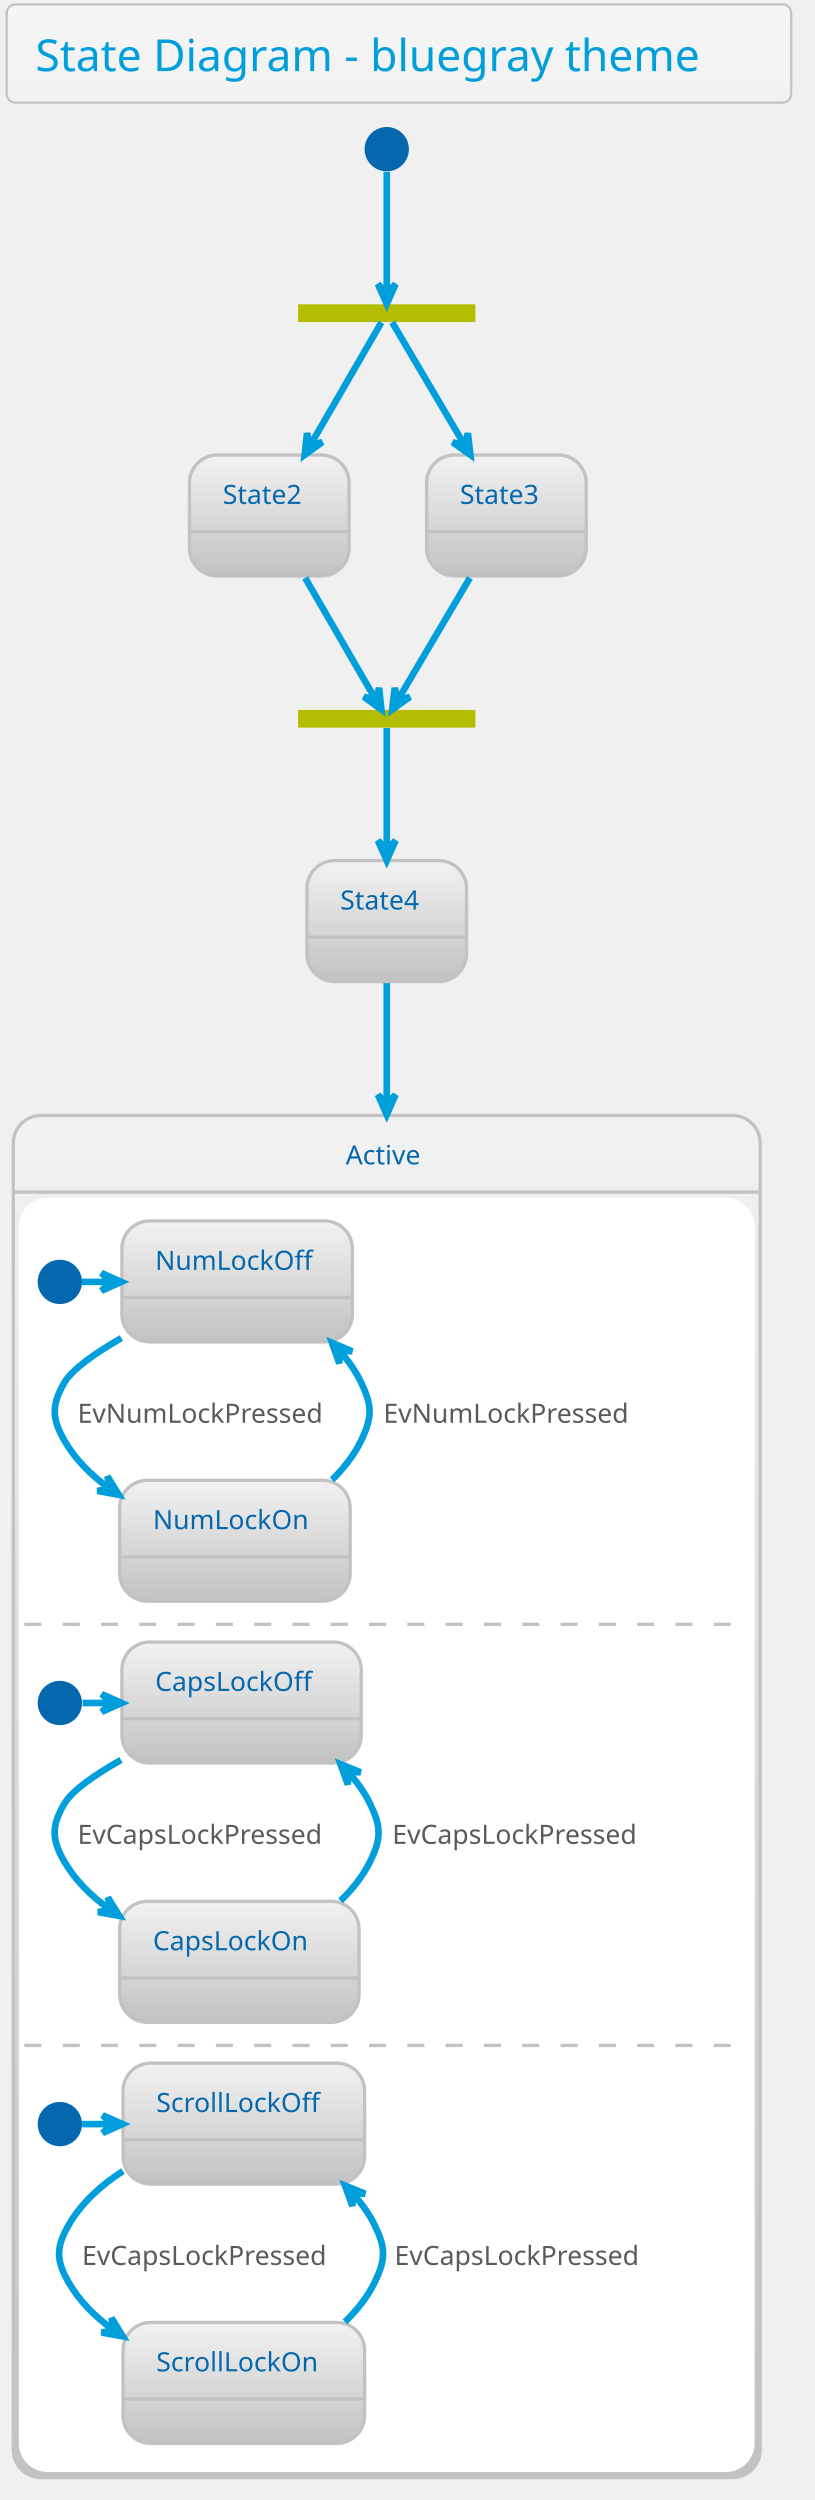
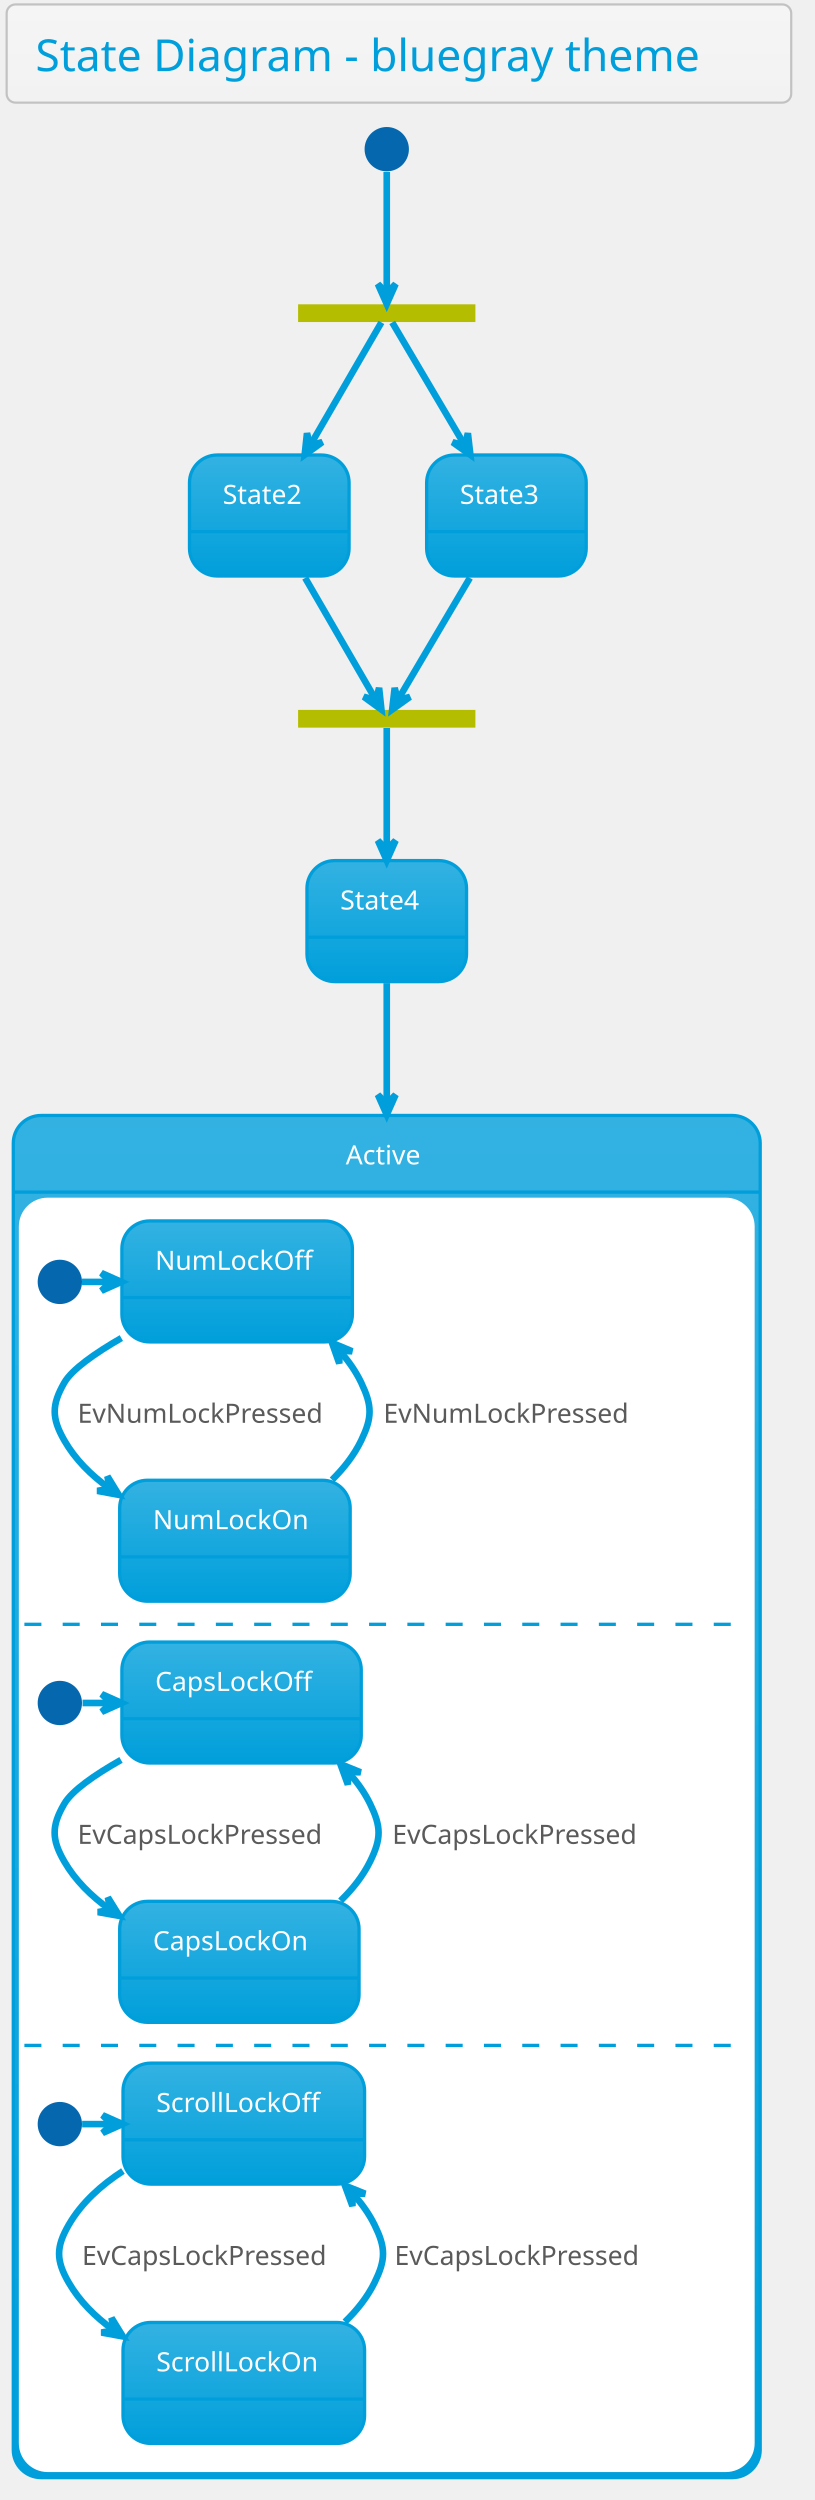
<svg xmlns="http://www.w3.org/2000/svg" contentScriptType="application/ecmascript" contentStyleType="text/css" height="1175px" preserveAspectRatio="none" style="width:383px;height:1175px;" version="1.1" viewBox="0 0 383 1175" width="383.333px" zoomAndPan="magnify">
  <defs>
-     <linearGradient id="g8uydbh12dpby0" x1="50%" x2="50%" y1="0%" y2="100%">
+     <linearGradient id="g6eb0i8fwgjjo0" x1="50%" x2="50%" y1="0%" y2="100%">
      <stop offset="0%" stop-color="#F5F5F5" />
      <stop offset="100%" stop-color="#F2F2F2" />
    </linearGradient>
-     <linearGradient id="g8uydbh12dpby1" x1="50%" x2="50%" y1="0%" y2="100%">
-       <stop offset="0%" stop-color="#F2F2F2" />
-       <stop offset="100%" stop-color="#C2C2C2" />
+     <linearGradient id="g6eb0i8fwgjjo1" x1="50%" x2="50%" y1="0%" y2="100%">
+       <stop offset="0%" stop-color="#33B2E2" />
+       <stop offset="100%" stop-color="#009FDB" />
    </linearGradient>
  </defs>
  <g>
-     <rect fill="url(#g8uydbh12dpby0)" height="46.153" rx="4.167" ry="4.167" style="stroke: #C2C2C2; stroke-width: 1.042;" width="368.75" x="3.125" y="2.083" />
+     <rect fill="url(#g6eb0i8fwgjjo0)" height="46.153" rx="4.167" ry="4.167" style="stroke: #C2C2C2; stroke-width: 1.042;" width="368.75" x="3.125" y="2.083" />
    <text fill="#009FDB" font-family="Verdana" font-size="20.833" lengthAdjust="spacingAndGlyphs" textLength="341.667" x="16.667" y="33.445">State Diagram - bluegray theme</text>
    <rect fill="#B5BD00" height="8.333" style="stroke: none; stroke-width: 1.042;" width="83.333" x="140.104" y="143.028" />
    <ellipse cx="181.771" cy="70.111" fill="#0568AE" rx="10.417" ry="10.417" style="stroke: none; stroke-width: 1.042;" />
-     <rect fill="url(#g8uydbh12dpby1)" height="56.858" rx="13.021" ry="13.021" style="stroke: #C2C2C2; stroke-width: 1.562;" width="75" x="89.062" y="213.861" />
-     <line style="stroke: #C2C2C2; stroke-width: 1.562;" x1="89.062" x2="164.062" y1="249.886" y2="249.886" />
-     <text fill="#0568AE" font-family="Verdana" font-size="12.5" lengthAdjust="spacingAndGlyphs" textLength="43.75" x="104.688" y="236.845">State2</text>
-     <rect fill="url(#g8uydbh12dpby1)" height="56.858" rx="13.021" ry="13.021" style="stroke: #C2C2C2; stroke-width: 1.562;" width="75" x="200.521" y="213.861" />
-     <line style="stroke: #C2C2C2; stroke-width: 1.562;" x1="200.521" x2="275.521" y1="249.886" y2="249.886" />
-     <text fill="#0568AE" font-family="Verdana" font-size="12.5" lengthAdjust="spacingAndGlyphs" textLength="43.75" x="216.146" y="236.845">State3</text>
+     <rect fill="url(#g6eb0i8fwgjjo1)" height="56.858" rx="13.021" ry="13.021" style="stroke: #009FDB; stroke-width: 1.562;" width="75" x="89.062" y="213.861" />
+     <line style="stroke: #009FDB; stroke-width: 1.562;" x1="89.062" x2="164.062" y1="249.886" y2="249.886" />
+     <text fill="#FFFFFF" font-family="Verdana" font-size="12.5" lengthAdjust="spacingAndGlyphs" textLength="43.75" x="104.688" y="236.845">State2</text>
+     <rect fill="url(#g6eb0i8fwgjjo1)" height="56.858" rx="13.021" ry="13.021" style="stroke: #009FDB; stroke-width: 1.562;" width="75" x="200.521" y="213.861" />
+     <line style="stroke: #009FDB; stroke-width: 1.562;" x1="200.521" x2="275.521" y1="249.886" y2="249.886" />
+     <text fill="#FFFFFF" font-family="Verdana" font-size="12.5" lengthAdjust="spacingAndGlyphs" textLength="43.75" x="216.146" y="236.845">State3</text>
    <rect fill="#B5BD00" height="8.333" style="stroke: none; stroke-width: 1.042;" width="83.333" x="140.104" y="333.653" />
-     <rect fill="url(#g8uydbh12dpby1)" height="56.858" rx="13.021" ry="13.021" style="stroke: #C2C2C2; stroke-width: 1.562;" width="75" x="144.271" y="404.486" />
-     <line style="stroke: #C2C2C2; stroke-width: 1.562;" x1="144.271" x2="219.271" y1="440.511" y2="440.511" />
-     <text fill="#0568AE" font-family="Verdana" font-size="12.5" lengthAdjust="spacingAndGlyphs" textLength="43.75" x="159.896" y="427.47">State4</text>
-     <rect fill="url(#g8uydbh12dpby1)" height="640.192" rx="13.021" ry="13.021" style="stroke: #C2C2C2; stroke-width: 1.562;" width="351.042" x="6.25" y="524.278" />
+     <rect fill="url(#g6eb0i8fwgjjo1)" height="56.858" rx="13.021" ry="13.021" style="stroke: #009FDB; stroke-width: 1.562;" width="75" x="144.271" y="404.486" />
+     <line style="stroke: #009FDB; stroke-width: 1.562;" x1="144.271" x2="219.271" y1="440.511" y2="440.511" />
+     <text fill="#FFFFFF" font-family="Verdana" font-size="12.5" lengthAdjust="spacingAndGlyphs" textLength="43.75" x="159.896" y="427.47">State4</text>
+     <rect fill="url(#g6eb0i8fwgjjo1)" height="640.192" rx="13.021" ry="13.021" style="stroke: #009FDB; stroke-width: 1.562;" width="351.042" x="6.25" y="524.278" />
    <rect fill="#FFFFFF" height="597.917" rx="13.021" ry="13.021" style="stroke: #FFFFFF; stroke-width: 1.042;" width="344.792" x="9.375" y="563.428" />
-     <line style="stroke: #C2C2C2; stroke-width: 1.562;" x1="6.25" x2="357.292" y1="560.303" y2="560.303" />
-     <text fill="#0568AE" font-family="Verdana" font-size="12.5" lengthAdjust="spacingAndGlyphs" textLength="38.542" x="162.5" y="547.262">Active</text>
+     <line style="stroke: #009FDB; stroke-width: 1.562;" x1="6.25" x2="357.292" y1="560.303" y2="560.303" />
+     <text fill="#FFFFFF" font-family="Verdana" font-size="12.5" lengthAdjust="spacingAndGlyphs" textLength="38.542" x="162.5" y="547.262">Active</text>
    <ellipse cx="28.125" cy="602.49" fill="#0568AE" rx="10.417" ry="10.417" style="stroke: none; stroke-width: 1.042;" />
-     <rect fill="url(#g8uydbh12dpby1)" height="56.858" rx="13.021" ry="13.021" style="stroke: #C2C2C2; stroke-width: 1.562;" width="108.333" x="57.292" y="573.844" />
-     <line style="stroke: #C2C2C2; stroke-width: 1.562;" x1="57.292" x2="165.625" y1="609.869" y2="609.869" />
-     <text fill="#0568AE" font-family="Verdana" font-size="12.5" lengthAdjust="spacingAndGlyphs" textLength="77.083" x="72.917" y="596.828">NumLockOff</text>
-     <rect fill="url(#g8uydbh12dpby1)" height="56.858" rx="13.021" ry="13.021" style="stroke: #C2C2C2; stroke-width: 1.562;" width="108.333" x="56.25" y="695.719" />
-     <line style="stroke: #C2C2C2; stroke-width: 1.562;" x1="56.25" x2="164.583" y1="731.744" y2="731.744" />
-     <text fill="#0568AE" font-family="Verdana" font-size="12.5" lengthAdjust="spacingAndGlyphs" textLength="77.083" x="71.875" y="718.703">NumLockOn</text>
+     <rect fill="url(#g6eb0i8fwgjjo1)" height="56.858" rx="13.021" ry="13.021" style="stroke: #009FDB; stroke-width: 1.562;" width="108.333" x="57.292" y="573.844" />
+     <line style="stroke: #009FDB; stroke-width: 1.562;" x1="57.292" x2="165.625" y1="609.869" y2="609.869" />
+     <text fill="#FFFFFF" font-family="Verdana" font-size="12.5" lengthAdjust="spacingAndGlyphs" textLength="77.083" x="72.917" y="596.828">NumLockOff</text>
+     <rect fill="url(#g6eb0i8fwgjjo1)" height="56.858" rx="13.021" ry="13.021" style="stroke: #009FDB; stroke-width: 1.562;" width="108.333" x="56.25" y="695.719" />
+     <line style="stroke: #009FDB; stroke-width: 1.562;" x1="56.25" x2="164.583" y1="731.744" y2="731.744" />
+     <text fill="#FFFFFF" font-family="Verdana" font-size="12.5" lengthAdjust="spacingAndGlyphs" textLength="77.083" x="71.875" y="718.703">NumLockOn</text>
    <path d="M38.542,602.49 C42.881,602.49 47.22,602.49 51.559,602.49 " fill="none" id="*start*Active-&gt;NumLockOff" style="stroke: #009FDB; stroke-width: 3.125;" />
    <polygon fill="#009FDB" points="57.056,602.49,47.681,598.324,51.847,602.49,47.681,606.657,57.056,602.49" style="stroke: #009FDB; stroke-width: 3.125;" />
    <path d="M57.034,628.885 C44.506,636.108 33.787,643.655 30.208,649.886 C24.213,660.324 24.243,666.515 30.208,676.969 C35.281,685.859 42.747,693.25 51.113,699.34 " fill="none" id="NumLockOff-&gt;NumLockOn" style="stroke: #009FDB; stroke-width: 3.125;" />
    <polygon fill="#009FDB" points="55.844,702.591,50.477,693.847,51.551,699.641,45.758,700.716,55.844,702.591" style="stroke: #009FDB; stroke-width: 3.125;" />
    <text fill="#5A5A5A" font-family="Verdana" font-size="12.5" lengthAdjust="spacingAndGlyphs" textLength="127.083" x="36.458" y="668.703">EvNumLockPressed</text>
    <path d="M156.076,695.536 C161.612,690.065 166.474,683.862 169.792,676.969 C175.012,666.123 174.965,660.755 169.792,649.886 C167.258,644.564 163.803,639.644 159.83,635.151 " fill="none" id="NumLockOn-&gt;NumLockOff" style="stroke: #009FDB; stroke-width: 3.125;" />
    <polygon fill="#009FDB" points="156.047,631.144,159.454,640.821,159.623,634.931,165.513,635.1,156.047,631.144" style="stroke: #009FDB; stroke-width: 3.125;" />
    <text fill="#5A5A5A" font-family="Verdana" font-size="12.5" lengthAdjust="spacingAndGlyphs" textLength="127.083" x="180.208" y="668.703">EvNumLockPressed</text>
-     <line style="stroke: #C2C2C2; stroke-width: 1.562; stroke-dasharray: 8.0,10.0;" x1="11.458" x2="350" y1="763.428" y2="763.428" />
+     <line style="stroke: #009FDB; stroke-width: 1.562; stroke-dasharray: 8.0,10.0;" x1="11.458" x2="350" y1="763.428" y2="763.428" />
    <ellipse cx="28.125" cy="800.407" fill="#0568AE" rx="10.417" ry="10.417" style="stroke: none; stroke-width: 1.042;" />
-     <rect fill="url(#g8uydbh12dpby1)" height="56.858" rx="13.021" ry="13.021" style="stroke: #C2C2C2; stroke-width: 1.562;" width="112.5" x="57.292" y="771.761" />
-     <line style="stroke: #C2C2C2; stroke-width: 1.562;" x1="57.292" x2="169.792" y1="807.786" y2="807.786" />
-     <text fill="#0568AE" font-family="Verdana" font-size="12.5" lengthAdjust="spacingAndGlyphs" textLength="81.25" x="72.917" y="794.745">CapsLockOff</text>
-     <rect fill="url(#g8uydbh12dpby1)" height="56.858" rx="13.021" ry="13.021" style="stroke: #C2C2C2; stroke-width: 1.562;" width="112.5" x="56.25" y="893.636" />
-     <line style="stroke: #C2C2C2; stroke-width: 1.562;" x1="56.25" x2="168.75" y1="929.661" y2="929.661" />
-     <text fill="#0568AE" font-family="Verdana" font-size="12.5" lengthAdjust="spacingAndGlyphs" textLength="81.25" x="71.875" y="916.62">CapsLockOn</text>
+     <rect fill="url(#g6eb0i8fwgjjo1)" height="56.858" rx="13.021" ry="13.021" style="stroke: #009FDB; stroke-width: 1.562;" width="112.5" x="57.292" y="771.761" />
+     <line style="stroke: #009FDB; stroke-width: 1.562;" x1="57.292" x2="169.792" y1="807.786" y2="807.786" />
+     <text fill="#FFFFFF" font-family="Verdana" font-size="12.5" lengthAdjust="spacingAndGlyphs" textLength="81.25" x="72.917" y="794.745">CapsLockOff</text>
+     <rect fill="url(#g6eb0i8fwgjjo1)" height="56.858" rx="13.021" ry="13.021" style="stroke: #009FDB; stroke-width: 1.562;" width="112.5" x="56.25" y="893.636" />
+     <line style="stroke: #009FDB; stroke-width: 1.562;" x1="56.25" x2="168.75" y1="929.661" y2="929.661" />
+     <text fill="#FFFFFF" font-family="Verdana" font-size="12.5" lengthAdjust="spacingAndGlyphs" textLength="81.25" x="71.875" y="916.62">CapsLockOn</text>
    <path d="M38.802,800.407 C43.113,800.407 47.424,800.407 51.735,800.407 " fill="none" id="*start*CONC82-&gt;CapsLockOff" style="stroke: #009FDB; stroke-width: 3.125;" />
    <polygon fill="#009FDB" points="57.195,800.407,47.82,796.24,51.987,800.407,47.82,804.574,57.195,800.407" style="stroke: #009FDB; stroke-width: 3.125;" />
    <path d="M56.864,827.166 C44.392,834.238 33.807,841.616 30.208,847.803 C24.156,858.207 24.184,864.465 30.208,874.886 C35.36,883.798 42.894,891.183 51.342,897.254 " fill="none" id="CapsLockOff-&gt;CapsLockOn" style="stroke: #009FDB; stroke-width: 3.125;" />
    <polygon fill="#009FDB" points="56.119,900.493,50.698,891.784,51.809,897.571,46.022,898.681,56.119,900.493" style="stroke: #009FDB; stroke-width: 3.125;" />
    <text fill="#5A5A5A" font-family="Verdana" font-size="12.5" lengthAdjust="spacingAndGlyphs" textLength="131.25" x="36.458" y="866.62">EvCapsLockPressed</text>
    <path d="M160.032,893.383 C165.643,887.951 170.57,881.778 173.958,874.886 C179.269,864.084 179.224,858.627 173.958,847.803 C171.368,842.479 167.859,837.577 163.827,833.109 " fill="none" id="CapsLockOn-&gt;CapsLockOff" style="stroke: #009FDB; stroke-width: 3.125;" />
    <polygon fill="#009FDB" points="159.989,829.129,163.497,838.769,163.605,832.878,169.496,832.985,159.989,829.129" style="stroke: #009FDB; stroke-width: 3.125;" />
    <text fill="#5A5A5A" font-family="Verdana" font-size="12.5" lengthAdjust="spacingAndGlyphs" textLength="131.25" x="184.375" y="866.62">EvCapsLockPressed</text>
-     <line style="stroke: #C2C2C2; stroke-width: 1.562; stroke-dasharray: 8.0,10.0;" x1="11.458" x2="350" y1="961.344" y2="961.344" />
+     <line style="stroke: #009FDB; stroke-width: 1.562; stroke-dasharray: 8.0,10.0;" x1="11.458" x2="350" y1="961.344" y2="961.344" />
    <ellipse cx="28.125" cy="998.324" fill="#0568AE" rx="10.417" ry="10.417" style="stroke: none; stroke-width: 1.042;" />
-     <rect fill="url(#g8uydbh12dpby1)" height="56.858" rx="13.021" ry="13.021" style="stroke: #C2C2C2; stroke-width: 1.562;" width="113.542" x="57.812" y="969.678" />
-     <line style="stroke: #C2C2C2; stroke-width: 1.562;" x1="57.812" x2="171.354" y1="1005.703" y2="1005.703" />
-     <text fill="#0568AE" font-family="Verdana" font-size="12.5" lengthAdjust="spacingAndGlyphs" textLength="82.292" x="73.438" y="992.662">ScrollLockOff</text>
-     <rect fill="url(#g8uydbh12dpby1)" height="56.858" rx="13.021" ry="13.021" style="stroke: #C2C2C2; stroke-width: 1.562;" width="113.542" x="57.812" y="1091.553" />
-     <line style="stroke: #C2C2C2; stroke-width: 1.562;" x1="57.812" x2="171.354" y1="1127.578" y2="1127.578" />
-     <text fill="#0568AE" font-family="Verdana" font-size="12.5" lengthAdjust="spacingAndGlyphs" textLength="82.292" x="73.438" y="1114.536">ScrollLockOn</text>
+     <rect fill="url(#g6eb0i8fwgjjo1)" height="56.858" rx="13.021" ry="13.021" style="stroke: #009FDB; stroke-width: 1.562;" width="113.542" x="57.812" y="969.678" />
+     <line style="stroke: #009FDB; stroke-width: 1.562;" x1="57.812" x2="171.354" y1="1005.703" y2="1005.703" />
+     <text fill="#FFFFFF" font-family="Verdana" font-size="12.5" lengthAdjust="spacingAndGlyphs" textLength="82.292" x="73.438" y="992.662">ScrollLockOff</text>
+     <rect fill="url(#g6eb0i8fwgjjo1)" height="56.858" rx="13.021" ry="13.021" style="stroke: #009FDB; stroke-width: 1.562;" width="113.542" x="57.812" y="1091.553" />
+     <line style="stroke: #009FDB; stroke-width: 1.562;" x1="57.812" x2="171.354" y1="1127.578" y2="1127.578" />
+     <text fill="#FFFFFF" font-family="Verdana" font-size="12.5" lengthAdjust="spacingAndGlyphs" textLength="82.292" x="73.438" y="1114.536">ScrollLockOn</text>
    <path d="M38.595,998.324 C43.146,998.324 47.697,998.324 52.249,998.324 " fill="none" id="*start*CONC90-&gt;ScrollLockOff" style="stroke: #009FDB; stroke-width: 3.125;" />
    <polygon fill="#009FDB" points="57.592,998.324,48.217,994.157,52.383,998.324,48.217,1002.49,57.592,998.324" style="stroke: #009FDB; stroke-width: 3.125;" />
    <path d="M57.783,1020.382 C47.594,1026.968 38.315,1035.3 32.292,1045.719 C26.268,1056.141 26.268,1062.381 32.292,1072.803 C37.374,1081.594 44.774,1088.899 53.083,1094.924 " fill="none" id="ScrollLockOff-&gt;ScrollLockOn" style="stroke: #009FDB; stroke-width: 3.125;" />
    <polygon fill="#009FDB" points="57.783,1098.14,52.4,1089.407,53.485,1095.199,47.693,1096.285,57.783,1098.14" style="stroke: #009FDB; stroke-width: 3.125;" />
    <text fill="#5A5A5A" font-family="Verdana" font-size="12.5" lengthAdjust="spacingAndGlyphs" textLength="131.25" x="38.542" y="1064.536">EvCapsLockPressed</text>
    <path d="M162.115,1091.3 C167.727,1085.868 172.653,1079.695 176.042,1072.803 C181.352,1062.001 181.352,1056.522 176.042,1045.719 C173.447,1040.442 169.952,1035.587 165.937,1031.164 " fill="none" id="ScrollLockOn-&gt;ScrollLockOff" style="stroke: #009FDB; stroke-width: 3.125;" />
    <polygon fill="#009FDB" points="162.115,1027.222,165.65,1036.853,165.741,1030.961,171.633,1031.052,162.115,1027.222" style="stroke: #009FDB; stroke-width: 3.125;" />
    <text fill="#5A5A5A" font-family="Verdana" font-size="12.5" lengthAdjust="spacingAndGlyphs" textLength="131.25" x="185.417" y="1064.536">EvCapsLockPressed</text>
    <path d="M181.771,80.829 C181.771,95.887 181.771,123.078 181.771,137.539 " fill="none" id="*start-&gt;fork_state" style="stroke: #009FDB; stroke-width: 3.125;" />
    <polygon fill="#009FDB" points="181.771,142.885,185.938,133.51,181.771,137.677,177.604,133.51,181.771,142.885" style="stroke: #009FDB; stroke-width: 3.125;" />
    <path d="M179.255,151.537 C173.387,161.669 158.338,187.65 145.818,209.264 " fill="none" id="fork_state-&gt;State2" style="stroke: #009FDB; stroke-width: 3.125;" />
    <polygon fill="#009FDB" points="143.189,213.803,151.493,207.779,145.799,209.296,144.282,203.602,143.189,213.803" style="stroke: #009FDB; stroke-width: 3.125;" />
    <path d="M184.334,151.537 C190.313,161.669 205.646,187.65 218.402,209.264 " fill="none" id="fork_state-&gt;State3" style="stroke: #009FDB; stroke-width: 3.125;" />
    <polygon fill="#009FDB" points="221.081,213.803,219.904,203.611,218.434,209.317,212.728,207.847,221.081,213.803" style="stroke: #009FDB; stroke-width: 3.125;" />
    <path d="M143.427,271.622 C154.747,291.166 168.923,315.639 176.469,328.666 " fill="none" id="State2-&gt;join_state" style="stroke: #009FDB; stroke-width: 3.125;" />
    <polygon fill="#009FDB" points="179.269,333.5,178.175,323.299,176.658,328.993,170.964,327.476,179.269,333.5" style="stroke: #009FDB; stroke-width: 3.125;" />
    <path d="M220.838,271.622 C209.201,291.34 194.603,316.076 186.969,329.012 " fill="none" id="State3-&gt;join_state" style="stroke: #009FDB; stroke-width: 3.125;" />
    <polygon fill="#009FDB" points="184.32,333.5,192.673,327.544,186.967,329.014,185.497,323.308,184.32,333.5" style="stroke: #009FDB; stroke-width: 3.125;" />
    <path d="M181.771,342.162 C181.771,352.167 181.771,377.625 181.771,399.073 " fill="none" id="join_state-&gt;State4" style="stroke: #009FDB; stroke-width: 3.125;" />
    <polygon fill="#009FDB" points="181.771,404.428,185.938,395.053,181.771,399.22,177.604,395.053,181.771,404.428" style="stroke: #009FDB; stroke-width: 3.125;" />
    <path d="M181.771,462.065 C181.771,476.713 181.771,496.137 181.771,518.485 " fill="none" id="State4-&gt;Active" style="stroke: #009FDB; stroke-width: 3.125;" />
    <polygon fill="#009FDB" points="181.771,523.915,185.938,514.54,181.771,518.706,177.604,514.54,181.771,523.915" style="stroke: #009FDB; stroke-width: 3.125;" />
  </g>
</svg>
